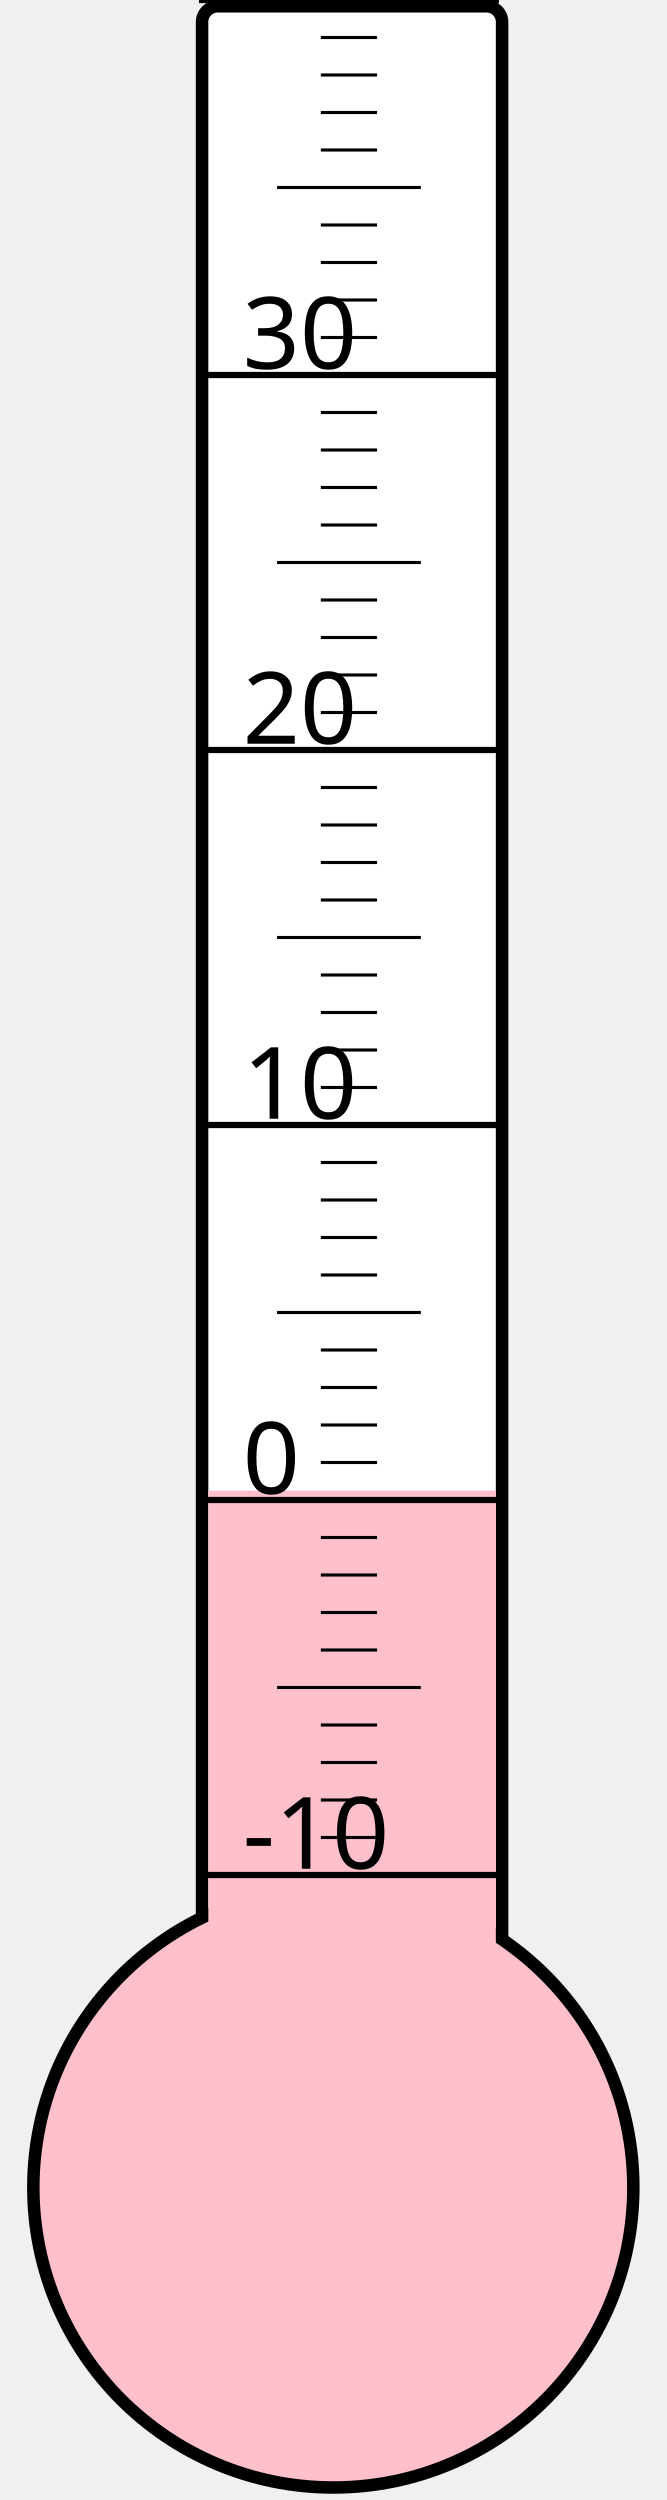
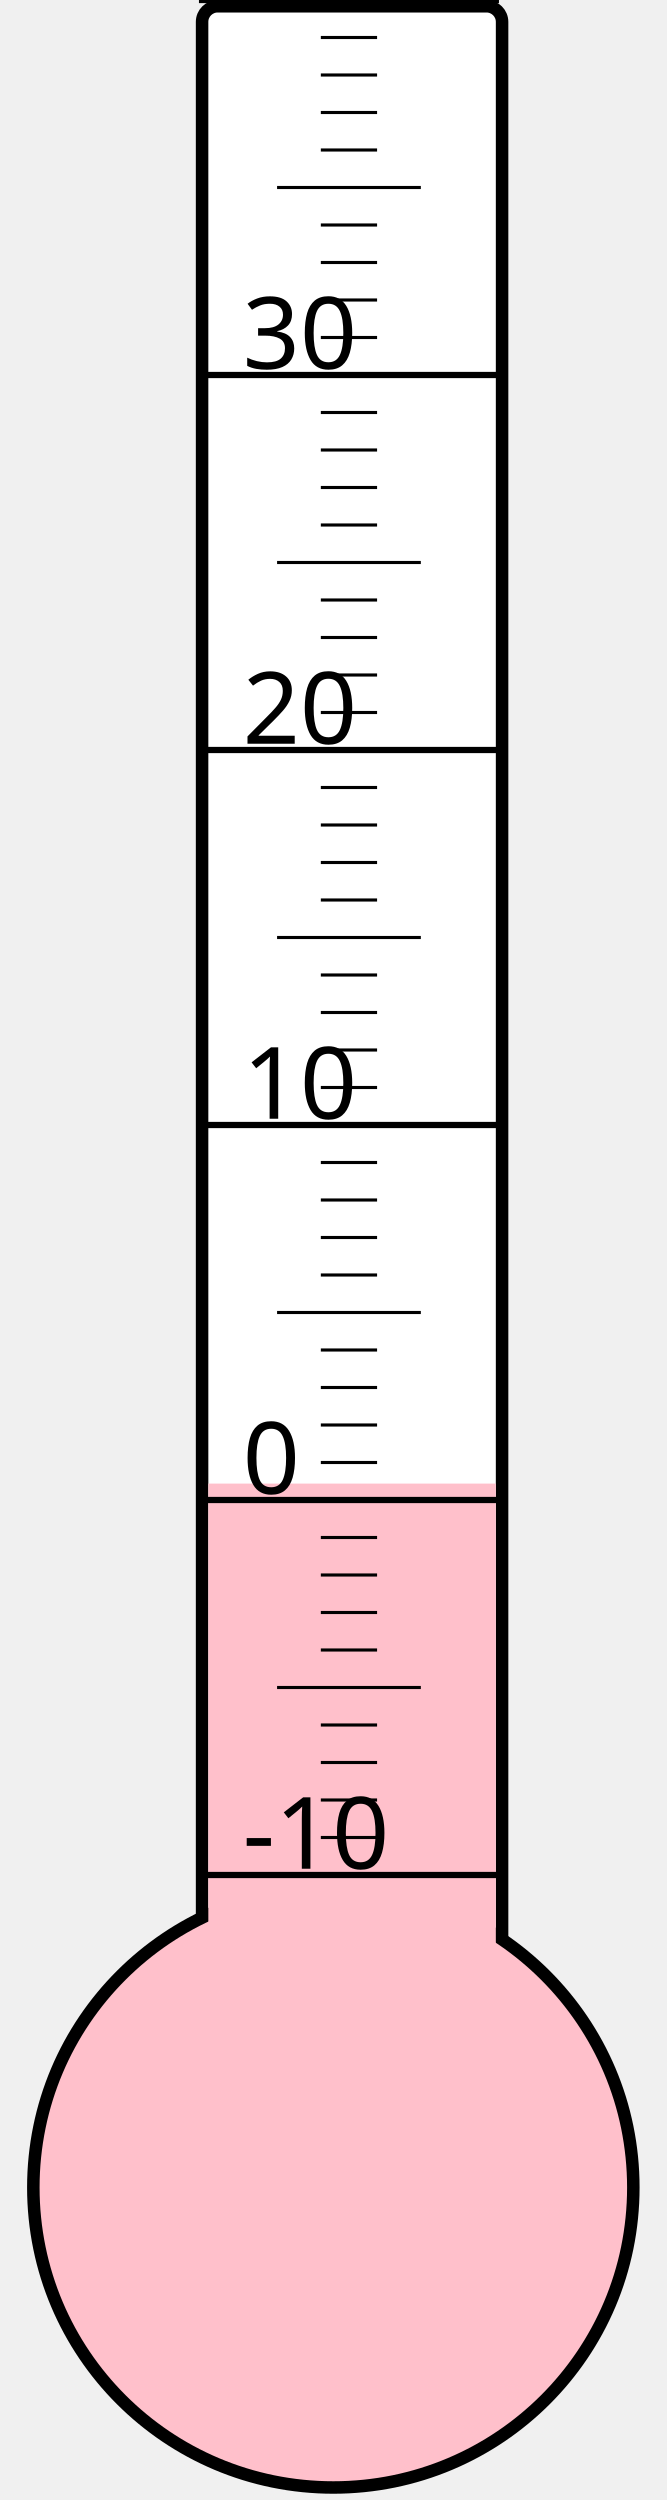
<svg xmlns="http://www.w3.org/2000/svg" width="40px" height="150px" viewBox="0 0 200 800">
  <rect width="200" height="800" x="0" y="0" style="fill: #ffffeb; fill-opacity: 0;" />
  <rect width="96" height="680" x="58" y="2" rx="5" ry="5" style="fill: white; fill-opacity: 1; stroke: black; stroke-width: 4;" />
  <circle cx="100" cy="700" r="96" style="fill: pink; stroke: black; stroke-width: 4;" />
-   <rect width="92" height="223.0" x="60" y="477.0" style="fill: pink; fill-opacity: 1; stroke-width: 0;" />
+   <rect width="92" height="225.25" x="60" y="474.75" style="fill: pink; fill-opacity: 1; stroke-width: 0;" />
  <text x="71" y="598" style="font-family: sans-serif; font-size: 24pt;">-10</text>
  <text x="71" y="478" style="font-family: sans-serif; font-size: 24pt;">0</text>
  <text x="71" y="358" style="font-family: sans-serif; font-size: 24pt;">10</text>
  <text x="71" y="238" style="font-family: sans-serif; font-size: 24pt;">20</text>
  <text x="71" y="118" style="font-family: sans-serif; font-size: 24pt;">30</text>
  <g style="stroke: black;">
    <line x1="57" y1="600" x2="153" y2="600" style="stroke-width: 2;" />
    <line x1="96" y1="588" x2="114" y2="588" style="stroke-width: 1;" />
    <line x1="96" y1="576" x2="114" y2="576" style="stroke-width: 1;" />
    <line x1="96" y1="564" x2="114" y2="564" style="stroke-width: 1;" />
    <line x1="96" y1="552" x2="114" y2="552" style="stroke-width: 1;" />
    <line x1="82" y1="540" x2="128" y2="540" style="stroke-width: 1;" />
    <line x1="96" y1="528" x2="114" y2="528" style="stroke-width: 1;" />
    <line x1="96" y1="516" x2="114" y2="516" style="stroke-width: 1;" />
    <line x1="96" y1="504" x2="114" y2="504" style="stroke-width: 1;" />
    <line x1="96" y1="492" x2="114" y2="492" style="stroke-width: 1;" />
    <line x1="57" y1="480" x2="153" y2="480" style="stroke-width: 2;" />
    <line x1="96" y1="468" x2="114" y2="468" style="stroke-width: 1;" />
    <line x1="96" y1="456" x2="114" y2="456" style="stroke-width: 1;" />
    <line x1="96" y1="444" x2="114" y2="444" style="stroke-width: 1;" />
    <line x1="96" y1="432" x2="114" y2="432" style="stroke-width: 1;" />
    <line x1="82" y1="420" x2="128" y2="420" style="stroke-width: 1;" />
    <line x1="96" y1="408" x2="114" y2="408" style="stroke-width: 1;" />
    <line x1="96" y1="396" x2="114" y2="396" style="stroke-width: 1;" />
    <line x1="96" y1="384" x2="114" y2="384" style="stroke-width: 1;" />
    <line x1="96" y1="372" x2="114" y2="372" style="stroke-width: 1;" />
    <line x1="57" y1="360" x2="153" y2="360" style="stroke-width: 2;" />
    <line x1="96" y1="348" x2="114" y2="348" style="stroke-width: 1;" />
    <line x1="96" y1="336" x2="114" y2="336" style="stroke-width: 1;" />
    <line x1="96" y1="324" x2="114" y2="324" style="stroke-width: 1;" />
    <line x1="96" y1="312" x2="114" y2="312" style="stroke-width: 1;" />
    <line x1="82" y1="300" x2="128" y2="300" style="stroke-width: 1;" />
    <line x1="96" y1="288" x2="114" y2="288" style="stroke-width: 1;" />
    <line x1="96" y1="276" x2="114" y2="276" style="stroke-width: 1;" />
    <line x1="96" y1="264" x2="114" y2="264" style="stroke-width: 1;" />
    <line x1="96" y1="252" x2="114" y2="252" style="stroke-width: 1;" />
    <line x1="57" y1="240" x2="153" y2="240" style="stroke-width: 2;" />
    <line x1="96" y1="228" x2="114" y2="228" style="stroke-width: 1;" />
    <line x1="96" y1="216" x2="114" y2="216" style="stroke-width: 1;" />
    <line x1="96" y1="204" x2="114" y2="204" style="stroke-width: 1;" />
    <line x1="96" y1="192" x2="114" y2="192" style="stroke-width: 1;" />
    <line x1="82" y1="180" x2="128" y2="180" style="stroke-width: 1;" />
    <line x1="96" y1="168" x2="114" y2="168" style="stroke-width: 1;" />
    <line x1="96" y1="156" x2="114" y2="156" style="stroke-width: 1;" />
    <line x1="96" y1="144" x2="114" y2="144" style="stroke-width: 1;" />
    <line x1="96" y1="132" x2="114" y2="132" style="stroke-width: 1;" />
    <line x1="57" y1="120" x2="153" y2="120" style="stroke-width: 2;" />
    <line x1="96" y1="108" x2="114" y2="108" style="stroke-width: 1;" />
    <line x1="96" y1="96" x2="114" y2="96" style="stroke-width: 1;" />
    <line x1="96" y1="84" x2="114" y2="84" style="stroke-width: 1;" />
    <line x1="96" y1="72" x2="114" y2="72" style="stroke-width: 1;" />
    <line x1="82" y1="60" x2="128" y2="60" style="stroke-width: 1;" />
    <line x1="96" y1="48" x2="114" y2="48" style="stroke-width: 1;" />
    <line x1="96" y1="36" x2="114" y2="36" style="stroke-width: 1;" />
    <line x1="96" y1="24" x2="114" y2="24" style="stroke-width: 1;" />
    <line x1="96" y1="12" x2="114" y2="12" style="stroke-width: 1;" />
    <line x1="57" y1="0" x2="153" y2="0" style="stroke-width: 2;" />
  </g>
</svg>
